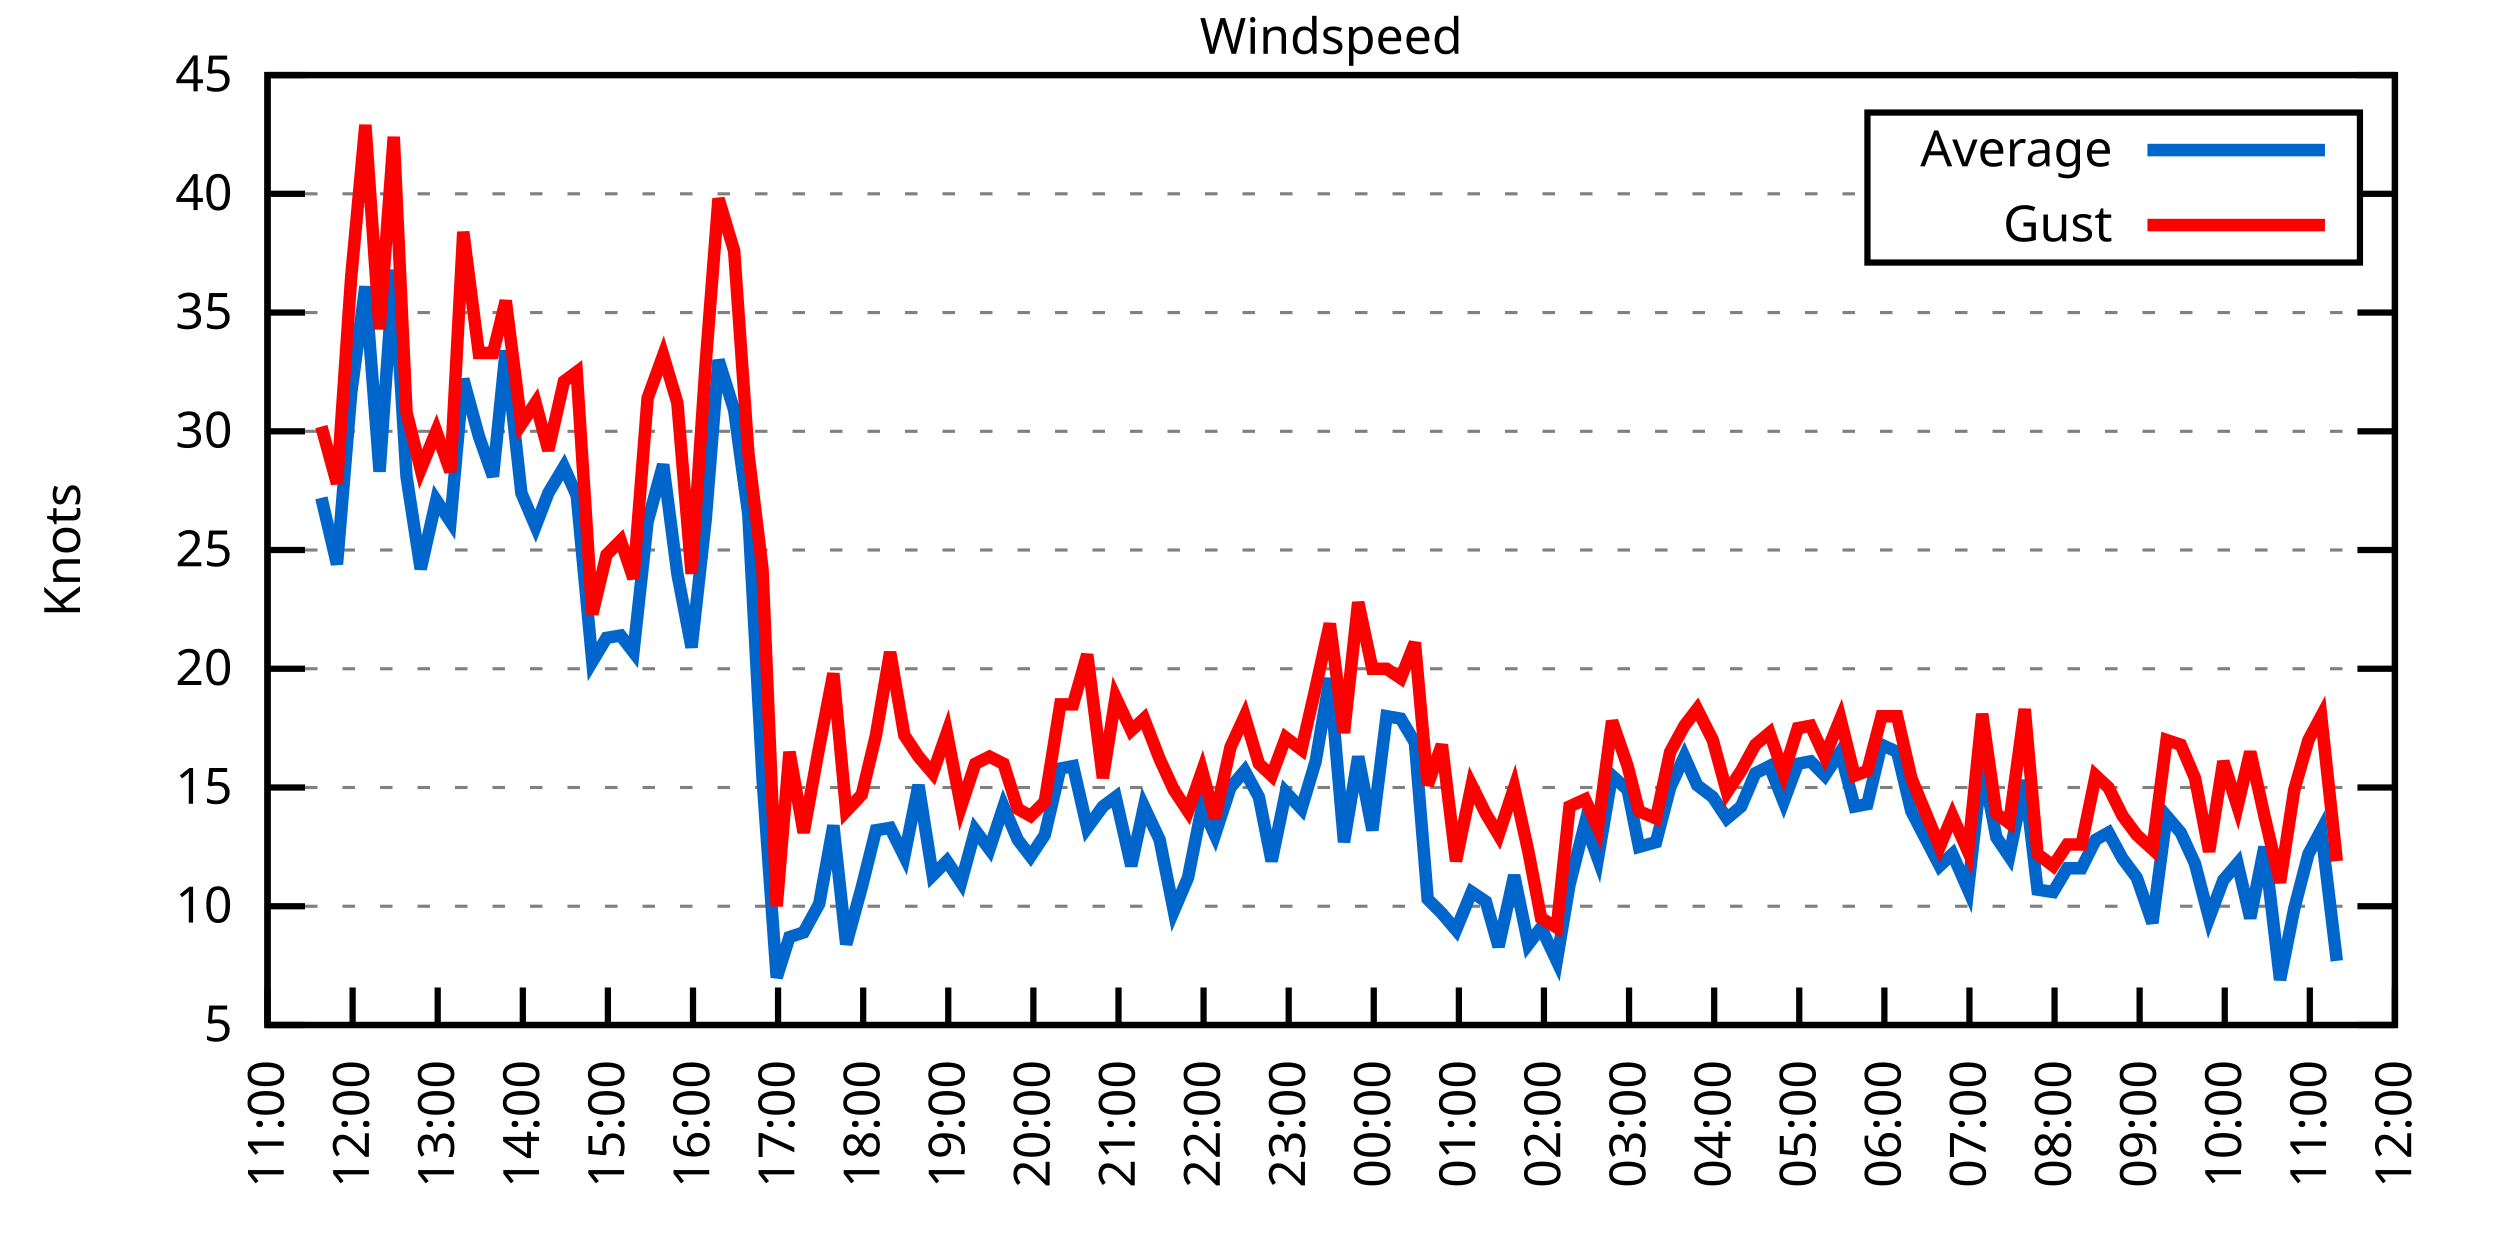
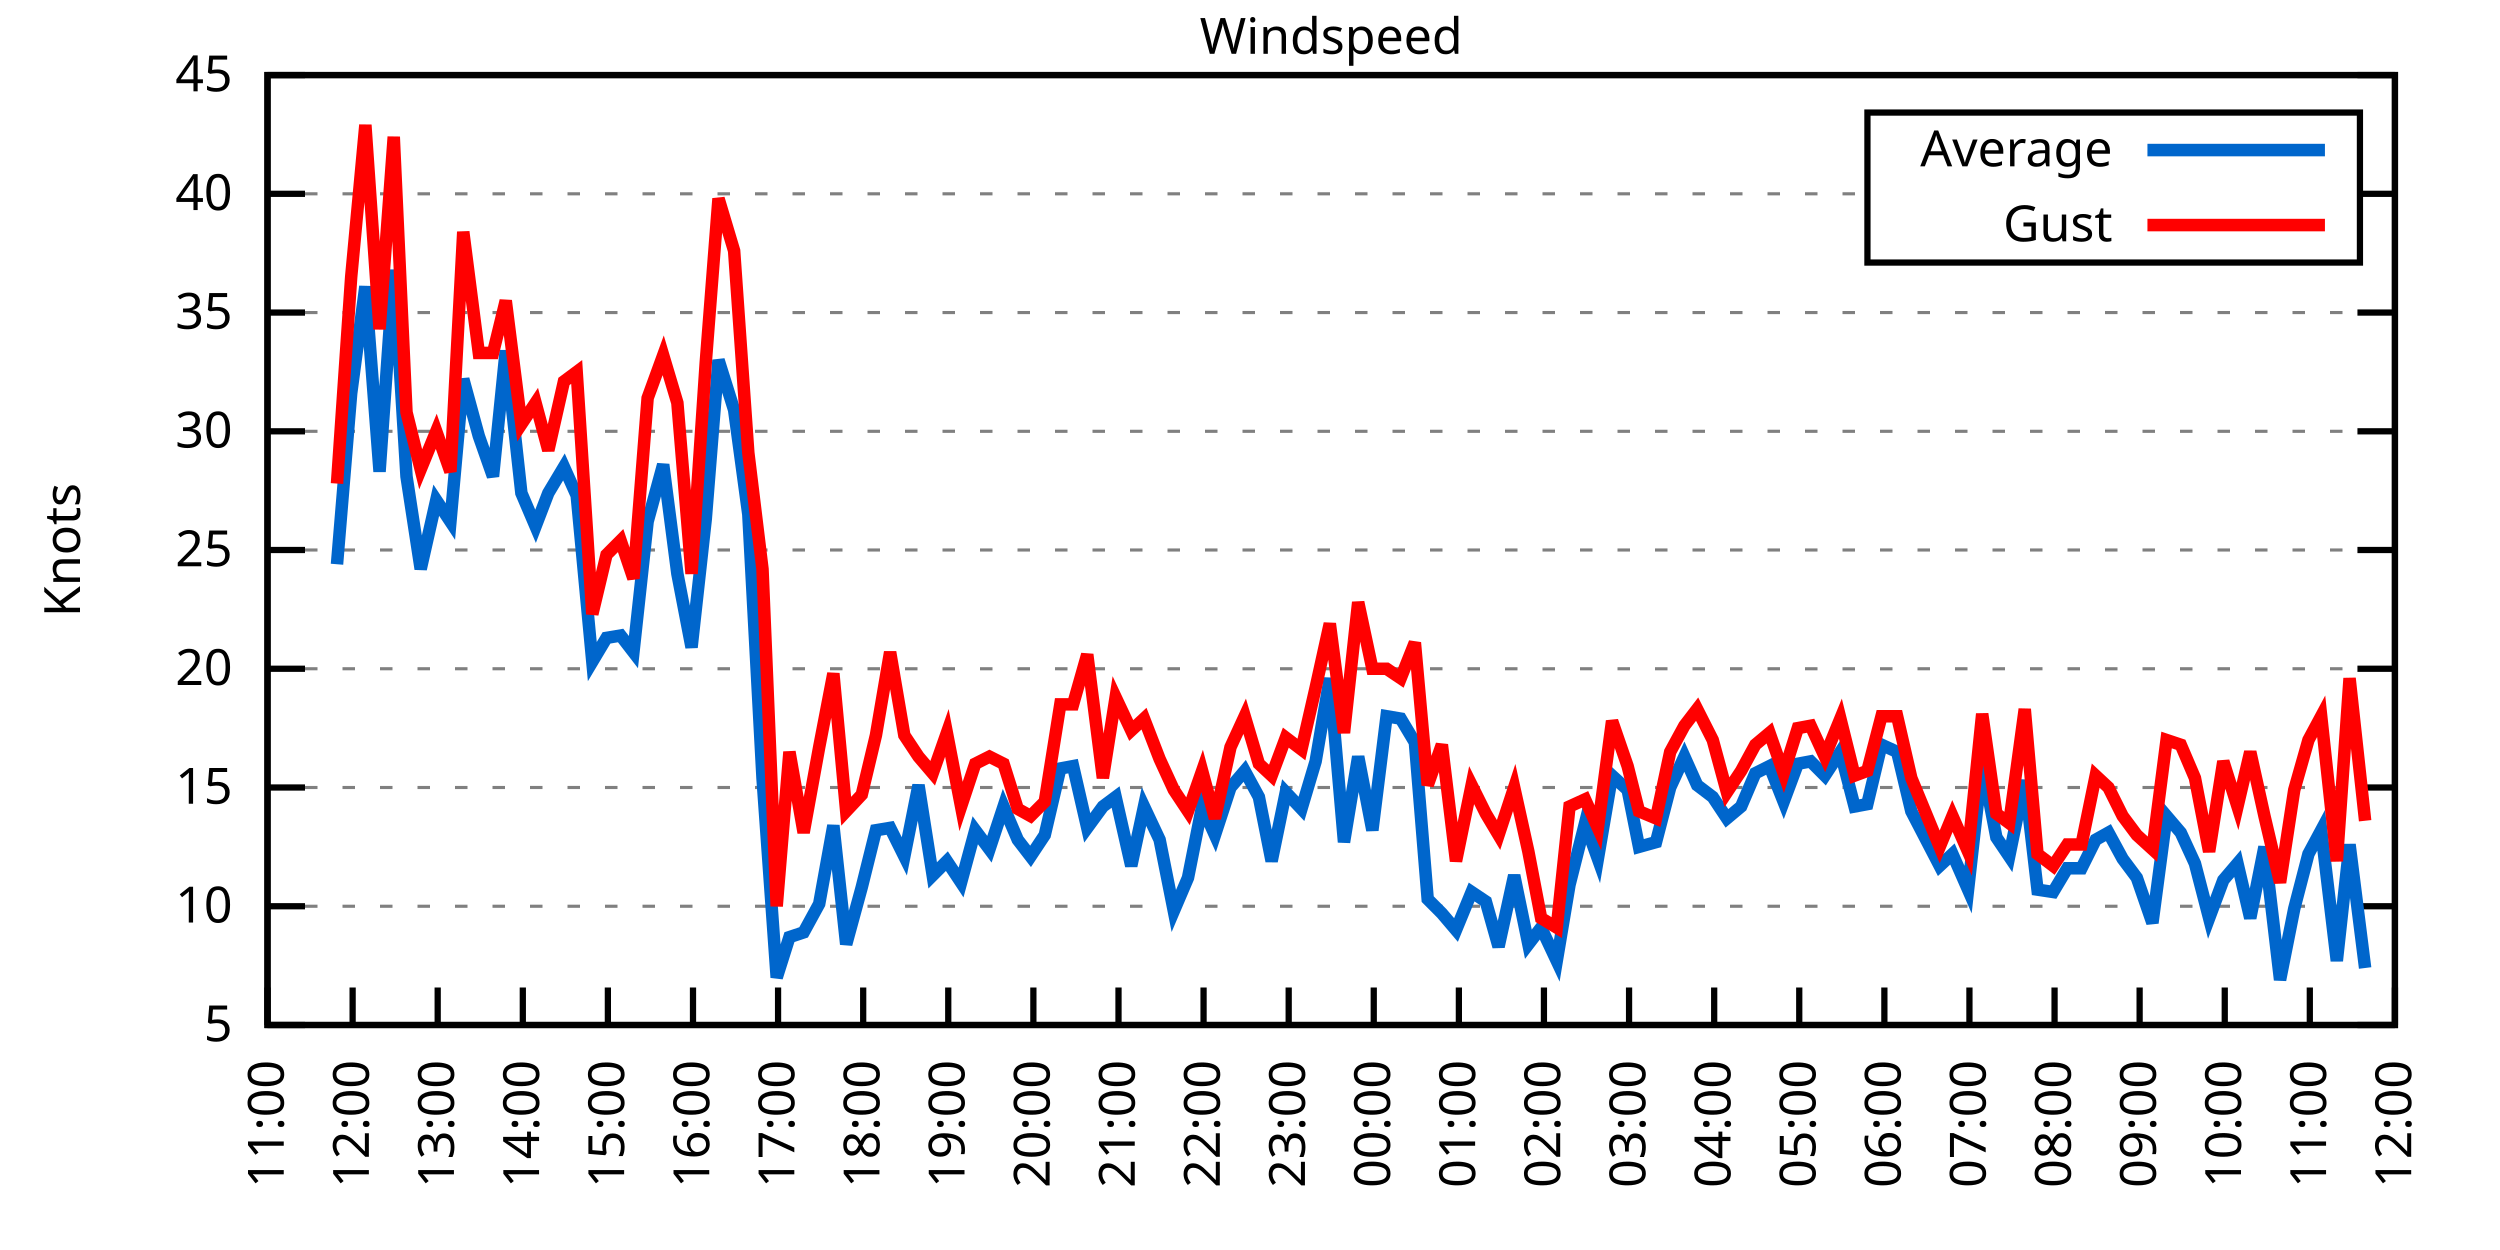
<svg xmlns="http://www.w3.org/2000/svg" xmlns:xlink="http://www.w3.org/1999/xlink" width="400" height="200" viewBox="0 0 400 200">
  <g id="gnuplot_canvas">
    <rect x="0" y="0" width="400" height="200" fill="none" />
    <defs>
      <circle id="gpDot" r="0.5" stroke-width="0.5" stroke="currentColor" />
      <path id="gpPt0" stroke-width="0.333" stroke="currentColor" d="M-1,0 h2 M0,-1 v2" />
      <path id="gpPt1" stroke-width="0.333" stroke="currentColor" d="M-1,-1 L1,1 M1,-1 L-1,1" />
      <path id="gpPt2" stroke-width="0.333" stroke="currentColor" d="M-1,0 L1,0 M0,-1 L0,1 M-1,-1 L1,1 M-1,1 L1,-1" />
      <rect id="gpPt3" stroke-width="0.333" stroke="currentColor" x="-1" y="-1" width="2" height="2" />
      <rect id="gpPt4" stroke-width="0.333" stroke="currentColor" fill="currentColor" x="-1" y="-1" width="2" height="2" />
      <circle id="gpPt5" stroke-width="0.333" stroke="currentColor" cx="0" cy="0" r="1" />
      <use xlink:href="#gpPt5" id="gpPt6" fill="currentColor" stroke="none" />
      <path id="gpPt7" stroke-width="0.333" stroke="currentColor" d="M0,-1.33 L-1.33,0.67 L1.33,0.67 z" />
      <use xlink:href="#gpPt7" id="gpPt8" fill="currentColor" stroke="none" />
      <use xlink:href="#gpPt7" id="gpPt9" stroke="currentColor" transform="rotate(180)" />
      <use xlink:href="#gpPt9" id="gpPt10" fill="currentColor" stroke="none" />
      <use xlink:href="#gpPt3" id="gpPt11" stroke="currentColor" transform="rotate(45)" />
      <use xlink:href="#gpPt11" id="gpPt12" fill="currentColor" stroke="none" />
      <path id="gpPt13" stroke-width="0.333" stroke="currentColor" d="M0,1.330 L1.265,0.411 L0.782,-1.067 L-0.782,-1.076 L-1.265,0.411 z" />
      <use xlink:href="#gpPt13" id="gpPt14" fill="currentColor" stroke="none" />
      <filter id="textbox" filterUnits="objectBoundingBox" x="0" y="0" height="1" width="1">
        <feFlood flood-color="white" flood-opacity="1" result="bgnd" />
        <feComposite in="SourceGraphic" in2="bgnd" operator="atop" />
      </filter>
      <filter id="greybox" filterUnits="objectBoundingBox" x="0" y="0" height="1" width="1">
        <feFlood flood-color="lightgrey" flood-opacity="1" result="grey" />
        <feComposite in="SourceGraphic" in2="grey" operator="atop" />
      </filter>
    </defs>
    <g fill="none" color="white" stroke="currentColor" stroke-width="1.00" stroke-linecap="butt" stroke-linejoin="miter">
</g>
    <g fill="none" color="black" stroke="currentColor" stroke-width="1.00" stroke-linecap="butt" stroke-linejoin="miter">
      <g stroke="none" shape-rendering="crispEdges">
        <polygon fill="rgb(255, 255, 255)" points="42.80,164.00 383.18,164.00 383.18,12.02 42.80,12.02 " />
      </g>
    </g>
    <g fill="none" color="black" stroke="currentColor" stroke-width="1.00" stroke-linecap="butt" stroke-linejoin="miter">
</g>
    <g fill="none" color="black" stroke="black" stroke-width="0.50" stroke-linecap="butt" stroke-linejoin="miter">
</g>
    <g fill="none" color="gray" stroke="currentColor" stroke-width="0.50" stroke-linecap="butt" stroke-linejoin="miter">
      <path stroke="gray" stroke-dasharray="2,4" class="gridline" d="M42.80,164.00 L383.19,164.00  " />
    </g>
    <g fill="none" color="gray" stroke="gray" stroke-width="1.00" stroke-linecap="butt" stroke-linejoin="miter">
</g>
    <g fill="none" color="black" stroke="currentColor" stroke-width="1.00" stroke-linecap="butt" stroke-linejoin="miter">
      <path stroke="black" d="M42.80,164.00 L48.80,164.00 M383.19,164.00 L377.19,164.00  " />
      <g transform="translate(37.20,166.60)" stroke="none" fill="black" font-family="Sans" font-size="8.00" text-anchor="end">
        <text>
          <tspan font-family="Sans"> 5</tspan>
        </text>
      </g>
    </g>
    <g fill="none" color="black" stroke="currentColor" stroke-width="1.00" stroke-linecap="butt" stroke-linejoin="miter">
</g>
    <g fill="none" color="black" stroke="black" stroke-width="0.50" stroke-linecap="butt" stroke-linejoin="miter">
</g>
    <g fill="none" color="gray" stroke="currentColor" stroke-width="0.50" stroke-linecap="butt" stroke-linejoin="miter">
      <path stroke="gray" stroke-dasharray="2,4" class="gridline" d="M42.80,145.00 L383.19,145.00  " />
    </g>
    <g fill="none" color="gray" stroke="gray" stroke-width="1.00" stroke-linecap="butt" stroke-linejoin="miter">
</g>
    <g fill="none" color="black" stroke="currentColor" stroke-width="1.00" stroke-linecap="butt" stroke-linejoin="miter">
      <path stroke="black" d="M42.80,145.00 L48.80,145.00 M383.19,145.00 L377.19,145.00  " />
      <g transform="translate(37.20,147.60)" stroke="none" fill="black" font-family="Sans" font-size="8.00" text-anchor="end">
        <text>
          <tspan font-family="Sans"> 10</tspan>
        </text>
      </g>
    </g>
    <g fill="none" color="black" stroke="currentColor" stroke-width="1.00" stroke-linecap="butt" stroke-linejoin="miter">
</g>
    <g fill="none" color="black" stroke="black" stroke-width="0.50" stroke-linecap="butt" stroke-linejoin="miter">
</g>
    <g fill="none" color="gray" stroke="currentColor" stroke-width="0.50" stroke-linecap="butt" stroke-linejoin="miter">
      <path stroke="gray" stroke-dasharray="2,4" class="gridline" d="M42.80,126.00 L383.19,126.00  " />
    </g>
    <g fill="none" color="gray" stroke="gray" stroke-width="1.00" stroke-linecap="butt" stroke-linejoin="miter">
</g>
    <g fill="none" color="black" stroke="currentColor" stroke-width="1.00" stroke-linecap="butt" stroke-linejoin="miter">
      <path stroke="black" d="M42.80,126.00 L48.80,126.00 M383.19,126.00 L377.19,126.00  " />
      <g transform="translate(37.20,128.60)" stroke="none" fill="black" font-family="Sans" font-size="8.00" text-anchor="end">
        <text>
          <tspan font-family="Sans"> 15</tspan>
        </text>
      </g>
    </g>
    <g fill="none" color="black" stroke="currentColor" stroke-width="1.00" stroke-linecap="butt" stroke-linejoin="miter">
</g>
    <g fill="none" color="black" stroke="black" stroke-width="0.50" stroke-linecap="butt" stroke-linejoin="miter">
</g>
    <g fill="none" color="gray" stroke="currentColor" stroke-width="0.50" stroke-linecap="butt" stroke-linejoin="miter">
      <path stroke="gray" stroke-dasharray="2,4" class="gridline" d="M42.80,107.00 L383.19,107.00  " />
    </g>
    <g fill="none" color="gray" stroke="gray" stroke-width="1.00" stroke-linecap="butt" stroke-linejoin="miter">
</g>
    <g fill="none" color="black" stroke="currentColor" stroke-width="1.00" stroke-linecap="butt" stroke-linejoin="miter">
      <path stroke="black" d="M42.80,107.00 L48.80,107.00 M383.19,107.00 L377.19,107.00  " />
      <g transform="translate(37.20,109.60)" stroke="none" fill="black" font-family="Sans" font-size="8.00" text-anchor="end">
        <text>
          <tspan font-family="Sans"> 20</tspan>
        </text>
      </g>
    </g>
    <g fill="none" color="black" stroke="currentColor" stroke-width="1.00" stroke-linecap="butt" stroke-linejoin="miter">
</g>
    <g fill="none" color="black" stroke="black" stroke-width="0.50" stroke-linecap="butt" stroke-linejoin="miter">
</g>
    <g fill="none" color="gray" stroke="currentColor" stroke-width="0.50" stroke-linecap="butt" stroke-linejoin="miter">
      <path stroke="gray" stroke-dasharray="2,4" class="gridline" d="M42.80,88.00 L383.19,88.00  " />
    </g>
    <g fill="none" color="gray" stroke="gray" stroke-width="1.00" stroke-linecap="butt" stroke-linejoin="miter">
</g>
    <g fill="none" color="black" stroke="currentColor" stroke-width="1.00" stroke-linecap="butt" stroke-linejoin="miter">
      <path stroke="black" d="M42.80,88.00 L48.80,88.00 M383.19,88.00 L377.19,88.00  " />
      <g transform="translate(37.20,90.60)" stroke="none" fill="black" font-family="Sans" font-size="8.00" text-anchor="end">
        <text>
          <tspan font-family="Sans"> 25</tspan>
        </text>
      </g>
    </g>
    <g fill="none" color="black" stroke="currentColor" stroke-width="1.00" stroke-linecap="butt" stroke-linejoin="miter">
</g>
    <g fill="none" color="black" stroke="black" stroke-width="0.50" stroke-linecap="butt" stroke-linejoin="miter">
</g>
    <g fill="none" color="gray" stroke="currentColor" stroke-width="0.50" stroke-linecap="butt" stroke-linejoin="miter">
      <path stroke="gray" stroke-dasharray="2,4" class="gridline" d="M42.80,69.01 L383.19,69.01  " />
    </g>
    <g fill="none" color="gray" stroke="gray" stroke-width="1.00" stroke-linecap="butt" stroke-linejoin="miter">
</g>
    <g fill="none" color="black" stroke="currentColor" stroke-width="1.00" stroke-linecap="butt" stroke-linejoin="miter">
      <path stroke="black" d="M42.80,69.01 L48.80,69.01 M383.19,69.01 L377.19,69.01  " />
      <g transform="translate(37.20,71.61)" stroke="none" fill="black" font-family="Sans" font-size="8.00" text-anchor="end">
        <text>
          <tspan font-family="Sans"> 30</tspan>
        </text>
      </g>
    </g>
    <g fill="none" color="black" stroke="currentColor" stroke-width="1.00" stroke-linecap="butt" stroke-linejoin="miter">
</g>
    <g fill="none" color="black" stroke="black" stroke-width="0.50" stroke-linecap="butt" stroke-linejoin="miter">
</g>
    <g fill="none" color="gray" stroke="currentColor" stroke-width="0.50" stroke-linecap="butt" stroke-linejoin="miter">
      <path stroke="gray" stroke-dasharray="2,4" class="gridline" d="M42.80,50.01 L383.19,50.01  " />
    </g>
    <g fill="none" color="gray" stroke="gray" stroke-width="1.00" stroke-linecap="butt" stroke-linejoin="miter">
</g>
    <g fill="none" color="black" stroke="currentColor" stroke-width="1.00" stroke-linecap="butt" stroke-linejoin="miter">
      <path stroke="black" d="M42.80,50.01 L48.80,50.01 M383.19,50.01 L377.19,50.01  " />
      <g transform="translate(37.20,52.61)" stroke="none" fill="black" font-family="Sans" font-size="8.00" text-anchor="end">
        <text>
          <tspan font-family="Sans"> 35</tspan>
        </text>
      </g>
    </g>
    <g fill="none" color="black" stroke="currentColor" stroke-width="1.00" stroke-linecap="butt" stroke-linejoin="miter">
</g>
    <g fill="none" color="black" stroke="black" stroke-width="0.50" stroke-linecap="butt" stroke-linejoin="miter">
</g>
    <g fill="none" color="gray" stroke="currentColor" stroke-width="0.50" stroke-linecap="butt" stroke-linejoin="miter">
      <path stroke="gray" stroke-dasharray="2,4" class="gridline" d="M42.80,31.01 L298.79,31.01 M377.59,31.01 L383.19,31.01  " />
    </g>
    <g fill="none" color="gray" stroke="gray" stroke-width="1.00" stroke-linecap="butt" stroke-linejoin="miter">
</g>
    <g fill="none" color="black" stroke="currentColor" stroke-width="1.00" stroke-linecap="butt" stroke-linejoin="miter">
      <path stroke="black" d="M42.80,31.01 L48.80,31.01 M383.19,31.01 L377.19,31.01  " />
      <g transform="translate(37.20,33.61)" stroke="none" fill="black" font-family="Sans" font-size="8.00" text-anchor="end">
        <text>
          <tspan font-family="Sans"> 40</tspan>
        </text>
      </g>
    </g>
    <g fill="none" color="black" stroke="currentColor" stroke-width="1.00" stroke-linecap="butt" stroke-linejoin="miter">
</g>
    <g fill="none" color="black" stroke="black" stroke-width="0.50" stroke-linecap="butt" stroke-linejoin="miter">
</g>
    <g fill="none" color="gray" stroke="currentColor" stroke-width="0.50" stroke-linecap="butt" stroke-linejoin="miter">
      <path stroke="gray" stroke-dasharray="2,4" class="gridline" d="M42.80,12.01 L383.19,12.01  " />
    </g>
    <g fill="none" color="gray" stroke="gray" stroke-width="1.00" stroke-linecap="butt" stroke-linejoin="miter">
</g>
    <g fill="none" color="black" stroke="currentColor" stroke-width="1.00" stroke-linecap="butt" stroke-linejoin="miter">
      <path stroke="black" d="M42.80,12.01 L48.80,12.01 M383.19,12.01 L377.19,12.01  " />
      <g transform="translate(37.20,14.61)" stroke="none" fill="black" font-family="Sans" font-size="8.00" text-anchor="end">
        <text>
          <tspan font-family="Sans"> 45</tspan>
        </text>
      </g>
    </g>
    <g fill="none" color="black" stroke="currentColor" stroke-width="1.00" stroke-linecap="butt" stroke-linejoin="miter">
      <path stroke="black" d="M42.80,164.00 L42.80,158.00  " />
      <g transform="translate(45.40,169.60) rotate(270.00)" stroke="none" fill="black" font-family="Sans" font-size="8.00" text-anchor="end">
        <text>
          <tspan font-family="Sans">11:00</tspan>
        </text>
      </g>
    </g>
    <g fill="none" color="black" stroke="currentColor" stroke-width="1.00" stroke-linecap="butt" stroke-linejoin="miter">
      <path stroke="black" d="M56.42,164.00 L56.42,158.00  " />
      <g transform="translate(59.02,169.60) rotate(270.00)" stroke="none" fill="black" font-family="Sans" font-size="8.00" text-anchor="end">
        <text>
          <tspan font-family="Sans">12:00</tspan>
        </text>
      </g>
    </g>
    <g fill="none" color="black" stroke="currentColor" stroke-width="1.00" stroke-linecap="butt" stroke-linejoin="miter">
      <path stroke="black" d="M70.03,164.00 L70.03,158.00  " />
      <g transform="translate(72.63,169.60) rotate(270.00)" stroke="none" fill="black" font-family="Sans" font-size="8.00" text-anchor="end">
        <text>
          <tspan font-family="Sans">13:00</tspan>
        </text>
      </g>
    </g>
    <g fill="none" color="black" stroke="currentColor" stroke-width="1.00" stroke-linecap="butt" stroke-linejoin="miter">
      <path stroke="black" d="M83.65,164.00 L83.65,158.00  " />
      <g transform="translate(86.25,169.60) rotate(270.00)" stroke="none" fill="black" font-family="Sans" font-size="8.00" text-anchor="end">
        <text>
          <tspan font-family="Sans">14:00</tspan>
        </text>
      </g>
    </g>
    <g fill="none" color="black" stroke="currentColor" stroke-width="1.00" stroke-linecap="butt" stroke-linejoin="miter">
      <path stroke="black" d="M97.26,164.00 L97.26,158.00  " />
      <g transform="translate(99.86,169.60) rotate(270.00)" stroke="none" fill="black" font-family="Sans" font-size="8.00" text-anchor="end">
        <text>
          <tspan font-family="Sans">15:00</tspan>
        </text>
      </g>
    </g>
    <g fill="none" color="black" stroke="currentColor" stroke-width="1.00" stroke-linecap="butt" stroke-linejoin="miter">
      <path stroke="black" d="M110.88,164.00 L110.88,158.00  " />
      <g transform="translate(113.48,169.60) rotate(270.00)" stroke="none" fill="black" font-family="Sans" font-size="8.00" text-anchor="end">
        <text>
          <tspan font-family="Sans">16:00</tspan>
        </text>
      </g>
    </g>
    <g fill="none" color="black" stroke="currentColor" stroke-width="1.00" stroke-linecap="butt" stroke-linejoin="miter">
      <path stroke="black" d="M124.49,164.00 L124.49,158.00  " />
      <g transform="translate(127.09,169.60) rotate(270.00)" stroke="none" fill="black" font-family="Sans" font-size="8.00" text-anchor="end">
        <text>
          <tspan font-family="Sans">17:00</tspan>
        </text>
      </g>
    </g>
    <g fill="none" color="black" stroke="currentColor" stroke-width="1.00" stroke-linecap="butt" stroke-linejoin="miter">
      <path stroke="black" d="M138.11,164.00 L138.11,158.00  " />
      <g transform="translate(140.71,169.60) rotate(270.00)" stroke="none" fill="black" font-family="Sans" font-size="8.00" text-anchor="end">
        <text>
          <tspan font-family="Sans">18:00</tspan>
        </text>
      </g>
    </g>
    <g fill="none" color="black" stroke="currentColor" stroke-width="1.00" stroke-linecap="butt" stroke-linejoin="miter">
      <path stroke="black" d="M151.72,164.00 L151.72,158.00  " />
      <g transform="translate(154.32,169.60) rotate(270.00)" stroke="none" fill="black" font-family="Sans" font-size="8.00" text-anchor="end">
        <text>
          <tspan font-family="Sans">19:00</tspan>
        </text>
      </g>
    </g>
    <g fill="none" color="black" stroke="currentColor" stroke-width="1.00" stroke-linecap="butt" stroke-linejoin="miter">
      <path stroke="black" d="M165.34,164.00 L165.34,158.00  " />
      <g transform="translate(167.94,169.60) rotate(270.00)" stroke="none" fill="black" font-family="Sans" font-size="8.00" text-anchor="end">
        <text>
          <tspan font-family="Sans">20:00</tspan>
        </text>
      </g>
    </g>
    <g fill="none" color="black" stroke="currentColor" stroke-width="1.00" stroke-linecap="butt" stroke-linejoin="miter">
      <path stroke="black" d="M178.96,164.00 L178.96,158.00  " />
      <g transform="translate(181.56,169.60) rotate(270.00)" stroke="none" fill="black" font-family="Sans" font-size="8.00" text-anchor="end">
        <text>
          <tspan font-family="Sans">21:00</tspan>
        </text>
      </g>
    </g>
    <g fill="none" color="black" stroke="currentColor" stroke-width="1.00" stroke-linecap="butt" stroke-linejoin="miter">
      <path stroke="black" d="M192.57,164.00 L192.57,158.00  " />
      <g transform="translate(195.17,169.60) rotate(270.00)" stroke="none" fill="black" font-family="Sans" font-size="8.00" text-anchor="end">
        <text>
          <tspan font-family="Sans">22:00</tspan>
        </text>
      </g>
    </g>
    <g fill="none" color="black" stroke="currentColor" stroke-width="1.00" stroke-linecap="butt" stroke-linejoin="miter">
      <path stroke="black" d="M206.19,164.00 L206.19,158.00  " />
      <g transform="translate(208.79,169.60) rotate(270.00)" stroke="none" fill="black" font-family="Sans" font-size="8.00" text-anchor="end">
        <text>
          <tspan font-family="Sans">23:00</tspan>
        </text>
      </g>
    </g>
    <g fill="none" color="black" stroke="currentColor" stroke-width="1.00" stroke-linecap="butt" stroke-linejoin="miter">
      <path stroke="black" d="M219.80,164.00 L219.80,158.00  " />
      <g transform="translate(222.40,169.60) rotate(270.00)" stroke="none" fill="black" font-family="Sans" font-size="8.00" text-anchor="end">
        <text>
          <tspan font-family="Sans">00:00</tspan>
        </text>
      </g>
    </g>
    <g fill="none" color="black" stroke="currentColor" stroke-width="1.00" stroke-linecap="butt" stroke-linejoin="miter">
      <path stroke="black" d="M233.42,164.00 L233.42,158.00  " />
      <g transform="translate(236.02,169.60) rotate(270.00)" stroke="none" fill="black" font-family="Sans" font-size="8.00" text-anchor="end">
        <text>
          <tspan font-family="Sans">01:00</tspan>
        </text>
      </g>
    </g>
    <g fill="none" color="black" stroke="currentColor" stroke-width="1.00" stroke-linecap="butt" stroke-linejoin="miter">
      <path stroke="black" d="M247.03,164.00 L247.03,158.00  " />
      <g transform="translate(249.63,169.60) rotate(270.00)" stroke="none" fill="black" font-family="Sans" font-size="8.00" text-anchor="end">
        <text>
          <tspan font-family="Sans">02:00</tspan>
        </text>
      </g>
    </g>
    <g fill="none" color="black" stroke="currentColor" stroke-width="1.00" stroke-linecap="butt" stroke-linejoin="miter">
      <path stroke="black" d="M260.65,164.00 L260.65,158.00  " />
      <g transform="translate(263.25,169.60) rotate(270.00)" stroke="none" fill="black" font-family="Sans" font-size="8.00" text-anchor="end">
        <text>
          <tspan font-family="Sans">03:00</tspan>
        </text>
      </g>
    </g>
    <g fill="none" color="black" stroke="currentColor" stroke-width="1.00" stroke-linecap="butt" stroke-linejoin="miter">
      <path stroke="black" d="M274.27,164.00 L274.27,158.00  " />
      <g transform="translate(276.87,169.60) rotate(270.00)" stroke="none" fill="black" font-family="Sans" font-size="8.00" text-anchor="end">
        <text>
          <tspan font-family="Sans">04:00</tspan>
        </text>
      </g>
    </g>
    <g fill="none" color="black" stroke="currentColor" stroke-width="1.00" stroke-linecap="butt" stroke-linejoin="miter">
      <path stroke="black" d="M287.88,164.00 L287.88,158.00  " />
      <g transform="translate(290.48,169.60) rotate(270.00)" stroke="none" fill="black" font-family="Sans" font-size="8.00" text-anchor="end">
        <text>
          <tspan font-family="Sans">05:00</tspan>
        </text>
      </g>
    </g>
    <g fill="none" color="black" stroke="currentColor" stroke-width="1.00" stroke-linecap="butt" stroke-linejoin="miter">
      <path stroke="black" d="M301.50,164.00 L301.50,158.00  " />
      <g transform="translate(304.10,169.60) rotate(270.00)" stroke="none" fill="black" font-family="Sans" font-size="8.00" text-anchor="end">
        <text>
          <tspan font-family="Sans">06:00</tspan>
        </text>
      </g>
    </g>
    <g fill="none" color="black" stroke="currentColor" stroke-width="1.00" stroke-linecap="butt" stroke-linejoin="miter">
      <path stroke="black" d="M315.11,164.00 L315.11,158.00  " />
      <g transform="translate(317.71,169.60) rotate(270.00)" stroke="none" fill="black" font-family="Sans" font-size="8.00" text-anchor="end">
        <text>
          <tspan font-family="Sans">07:00</tspan>
        </text>
      </g>
    </g>
    <g fill="none" color="black" stroke="currentColor" stroke-width="1.00" stroke-linecap="butt" stroke-linejoin="miter">
      <path stroke="black" d="M328.73,164.00 L328.73,158.00  " />
      <g transform="translate(331.33,169.60) rotate(270.00)" stroke="none" fill="black" font-family="Sans" font-size="8.00" text-anchor="end">
        <text>
          <tspan font-family="Sans">08:00</tspan>
        </text>
      </g>
    </g>
    <g fill="none" color="black" stroke="currentColor" stroke-width="1.00" stroke-linecap="butt" stroke-linejoin="miter">
      <path stroke="black" d="M342.34,164.00 L342.34,158.00  " />
      <g transform="translate(344.94,169.60) rotate(270.00)" stroke="none" fill="black" font-family="Sans" font-size="8.00" text-anchor="end">
        <text>
          <tspan font-family="Sans">09:00</tspan>
        </text>
      </g>
    </g>
    <g fill="none" color="black" stroke="currentColor" stroke-width="1.00" stroke-linecap="butt" stroke-linejoin="miter">
      <path stroke="black" d="M355.96,164.00 L355.96,158.00  " />
      <g transform="translate(358.56,169.60) rotate(270.00)" stroke="none" fill="black" font-family="Sans" font-size="8.00" text-anchor="end">
        <text>
          <tspan font-family="Sans">10:00</tspan>
        </text>
      </g>
    </g>
    <g fill="none" color="black" stroke="currentColor" stroke-width="1.00" stroke-linecap="butt" stroke-linejoin="miter">
      <path stroke="black" d="M369.57,164.00 L369.57,158.00  " />
      <g transform="translate(372.17,169.60) rotate(270.00)" stroke="none" fill="black" font-family="Sans" font-size="8.00" text-anchor="end">
        <text>
          <tspan font-family="Sans">11:00</tspan>
        </text>
      </g>
    </g>
    <g fill="none" color="black" stroke="currentColor" stroke-width="1.00" stroke-linecap="butt" stroke-linejoin="miter">
      <path stroke="black" d="M383.19,164.00 L383.19,158.00  " />
      <g transform="translate(385.79,169.60) rotate(270.00)" stroke="none" fill="black" font-family="Sans" font-size="8.00" text-anchor="end">
        <text>
          <tspan font-family="Sans">12:00</tspan>
        </text>
      </g>
    </g>
    <g fill="none" color="black" stroke="currentColor" stroke-width="1.00" stroke-linecap="butt" stroke-linejoin="miter">
</g>
    <g fill="none" color="black" stroke="currentColor" stroke-width="1.00" stroke-linecap="butt" stroke-linejoin="miter">
      <path stroke="black" d="M42.80,12.01 L42.80,164.00 L383.19,164.00 L383.19,12.01 L42.80,12.01 Z  " />
    </g>
    <g fill="none" color="black" stroke="currentColor" stroke-width="1.00" stroke-linecap="butt" stroke-linejoin="miter">
</g>
    <g fill="none" color="black" stroke="currentColor" stroke-width="1.00" stroke-linecap="butt" stroke-linejoin="miter">
      <path stroke="black" d="M298.79,42.01 L298.79,18.01 L377.59,18.01 L377.59,42.01 L298.79,42.01 Z  " />
    </g>
    <g id="Windspeed_plot_1">
      <g fill="none" color="white" stroke="black" stroke-width="2.00" stroke-linecap="butt" stroke-linejoin="miter">
</g>
      <g fill="none" color="black" stroke="currentColor" stroke-width="2.00" stroke-linecap="butt" stroke-linejoin="miter">
        <g transform="translate(337.99,26.61)" stroke="none" fill="black" font-family="Sans" font-size="8.00" text-anchor="end">
          <text>
            <tspan font-family="Sans">Average</tspan>
          </text>
        </g>
      </g>
      <g fill="none" color="black" stroke="currentColor" stroke-width="2.00" stroke-linecap="butt" stroke-linejoin="miter">
-         <path stroke="rgb(  0, 102, 204)" d="M343.59,24.01 L371.99,24.01 M51.42,79.65 L53.92,90.28 L56.19,62.93 L58.46,45.83 L60.73,75.47 L63.00,43.17   L65.04,76.23 L67.31,91.04 L69.80,80.03 L72.07,83.45 L74.12,60.65 L76.61,69.77 L78.88,76.23 L80.92,56.09   L83.42,78.89 L85.69,84.21 L87.73,78.89 L90.23,74.71 L92.27,79.27 L94.77,105.86 L97.04,102.06 L99.30,101.68   L101.35,104.34 L103.62,83.45 L106.11,74.33 L108.38,91.80 L110.65,103.58 L112.92,83.07 L114.96,57.61 L117.46,65.59   L119.73,82.31 L122.00,124.48 L124.27,156.40 L126.31,149.94 L128.58,149.18 L131.07,144.62 L133.34,132.08 L135.39,151.08   L137.88,141.96 L140.15,132.84 L142.42,132.46 L144.69,137.02 L146.96,125.62 L149.23,140.06 L151.50,137.78 L153.77,141.20   L156.04,132.84 L158.31,135.88 L160.57,129.04 L162.84,134.36 L164.89,137.02 L167.16,133.60 L169.65,122.96 L171.69,122.58   L173.96,132.46 L176.46,129.04 L178.50,127.52 L181.00,138.54 L183.04,129.04 L185.54,134.36 L187.81,145.76 L190.08,140.44   L192.34,129.04 L194.39,133.60 L196.88,126.00 L199.15,123.34 L201.42,127.52 L203.46,137.78 L205.73,126.76 L208.23,129.42   L210.50,121.82 L212.77,108.52 L215.04,134.74 L217.31,121.06 L219.58,132.84 L221.85,114.60 L224.11,114.98 L226.38,118.78   L228.43,143.86 L230.70,146.14 L232.96,148.80 L235.46,142.72 L237.73,144.24 L239.77,151.46 L242.27,140.06 L244.54,151.08   L246.58,148.42 L249.08,153.74 L251.12,141.58 L253.61,131.70 L255.66,137.40 L257.93,124.10 L260.42,126.38 L262.24,135.50   L264.96,134.74 L267.23,126.00 L269.50,121.06 L271.54,125.62 L274.04,127.52 L276.31,130.94 L278.58,129.04 L280.85,123.72   L283.12,122.58 L285.38,128.28 L287.65,122.20 L289.70,121.82 L291.97,124.10 L294.46,120.30 L296.73,129.04 L298.77,128.66   L301.04,119.16 L303.54,120.30 L305.81,129.80 L310.35,138.54 L312.39,136.64 L314.89,142.34 L317.15,122.20 L319.42,133.98   L321.47,137.02 L323.96,124.86 L326.00,142.34 L328.50,142.72 L330.77,138.92 L333.04,138.92 L335.31,134.36 L337.35,133.22   L339.62,137.40 L341.89,140.44 L344.39,147.66 L346.65,130.56 L348.92,133.22 L351.19,138.16 L353.46,146.90 L355.73,140.82   L358.00,138.16 L360.04,146.90 L362.31,135.50 L364.81,156.78 L367.08,145.38 L369.35,136.64 L371.39,132.84 L373.89,153.74    " />
+         <path stroke="rgb(  0, 102, 204)" d="M343.59,24.01 L371.99,24.01 M53.92,90.28 L56.19,62.93 L58.46,45.83 L60.73,75.47 L63.00,43.17 L65.04,76.23   L67.31,91.04 L69.80,80.03 L72.07,83.45 L74.12,60.65 L76.61,69.77 L78.88,76.23 L80.92,56.09 L83.42,78.89   L85.69,84.21 L87.73,78.89 L90.23,74.71 L92.27,79.27 L94.77,105.86 L97.04,102.06 L99.30,101.68 L101.35,104.34   L103.62,83.45 L106.11,74.33 L108.38,91.80 L110.65,103.58 L112.92,83.07 L114.96,57.61 L117.46,65.59 L119.73,82.31   L122.00,124.48 L124.27,156.40 L126.31,149.94 L128.58,149.18 L131.07,144.62 L133.34,132.08 L135.39,151.08 L137.88,141.96   L140.15,132.84 L142.42,132.46 L144.69,137.02 L146.96,125.62 L149.23,140.06 L151.50,137.78 L153.77,141.20 L156.04,132.84   L158.31,135.88 L160.57,129.04 L162.84,134.36 L164.89,137.02 L167.16,133.60 L169.65,122.96 L171.69,122.58 L173.96,132.46   L176.46,129.04 L178.50,127.52 L181.00,138.54 L183.04,129.04 L185.54,134.36 L187.81,145.76 L190.08,140.44 L192.34,129.04   L194.39,133.60 L196.88,126.00 L199.15,123.34 L201.42,127.52 L203.46,137.78 L205.73,126.76 L208.23,129.42 L210.50,121.82   L212.77,108.52 L215.04,134.74 L217.31,121.06 L219.58,132.84 L221.85,114.60 L224.11,114.98 L226.38,118.78 L228.43,143.86   L230.70,146.14 L232.96,148.80 L235.46,142.72 L237.73,144.24 L239.77,151.46 L242.27,140.06 L244.54,151.08 L246.58,148.42   L249.08,153.74 L251.12,141.58 L253.61,131.70 L255.66,137.40 L257.93,124.10 L260.42,126.38 L262.24,135.50 L264.96,134.74   L267.23,126.00 L269.50,121.06 L271.54,125.62 L274.04,127.52 L276.31,130.94 L278.58,129.04 L280.85,123.72 L283.12,122.58   L285.38,128.28 L287.65,122.20 L289.70,121.82 L291.97,124.10 L294.46,120.30 L296.73,129.04 L298.77,128.66 L301.04,119.16   L303.54,120.30 L305.81,129.80 L310.35,138.54 L312.39,136.64 L314.89,142.34 L317.15,122.20 L319.42,133.98 L321.47,137.02   L323.96,124.86 L326.00,142.34 L328.50,142.72 L330.77,138.92 L333.04,138.92 L335.31,134.36 L337.35,133.22 L339.62,137.40   L341.89,140.44 L344.39,147.66 L346.65,130.56 L348.92,133.22 L351.19,138.16 L353.46,146.90 L355.73,140.82 L358.00,138.16   L360.04,146.90 L362.31,135.50 L364.81,156.78 L367.08,145.38 L369.35,136.64 L371.39,132.84 L373.89,153.74 L375.93,135.12   L378.42,154.88  " />
      </g>
    </g>
    <g id="Windspeed_plot_2">
      <g fill="none" color="black" stroke="currentColor" stroke-width="2.00" stroke-linecap="butt" stroke-linejoin="miter">
        <g transform="translate(337.99,38.61)" stroke="none" fill="black" font-family="Sans" font-size="8.00" text-anchor="end">
          <text>
            <tspan font-family="Sans">Gust</tspan>
          </text>
        </g>
      </g>
      <g fill="none" color="black" stroke="currentColor" stroke-width="2.00" stroke-linecap="butt" stroke-linejoin="miter">
-         <path stroke="rgb(255,   0,   0)" d="M343.59,36.01 L371.99,36.01 M51.42,68.25 L53.92,77.37 L56.19,44.31 L58.46,19.99 L60.73,52.67 L63.00,21.89   L65.04,65.97 L67.31,75.09 L69.80,69.01 L72.07,75.47 L74.12,37.09 L76.61,56.47 L78.88,56.47 L80.92,48.11   L83.42,67.87 L85.69,64.45 L87.73,72.05 L90.23,61.03 L92.27,59.51 L94.77,98.26 L97.04,88.76 L99.30,86.49   L101.35,92.56 L103.62,63.69 L106.11,56.85 L108.38,64.45 L110.65,91.80 L112.92,57.99 L114.96,31.77 L117.46,40.13   L119.73,72.43 L122.00,91.04 L124.27,145.00 L126.31,120.30 L128.58,133.22 L131.07,119.54 L133.34,107.76 L135.39,129.80   L137.88,127.14 L140.15,117.64 L142.42,104.34 L144.69,117.64 L146.96,121.06 L149.23,123.72 L151.50,117.26 L153.77,129.04   L156.04,122.20 L158.31,121.06 L160.57,122.20 L162.84,129.42 L164.89,130.56 L167.16,128.28 L169.65,112.70 L171.69,112.70   L173.96,104.72 L176.46,124.48 L178.50,111.56 L181.00,116.88 L183.04,114.98 L185.54,121.44 L187.81,126.38 L190.08,129.80   L192.34,123.34 L194.39,130.94 L196.88,119.54 L199.15,114.60 L201.42,122.20 L203.46,124.10 L205.73,118.02 L208.23,119.92   L210.50,110.04 L212.77,99.78 L215.04,117.26 L217.31,96.36 L219.58,107.00 L221.85,107.00 L224.11,108.52 L226.38,102.82   L228.43,125.62 L230.70,119.16 L232.96,137.78 L235.46,125.62 L237.73,130.18 L239.77,133.60 L242.27,126.00 L244.54,136.26   L246.58,146.90 L249.08,148.42 L251.12,129.04 L253.61,127.90 L255.66,132.46 L257.93,115.36 L260.42,122.58 L262.24,129.80   L264.96,130.94 L267.23,120.30 L269.50,116.12 L271.54,113.46 L274.04,118.40 L276.31,126.76 L278.58,123.34 L280.85,119.16   L283.12,117.26 L285.38,123.72 L287.65,116.50 L289.70,116.12 L291.97,121.06 L294.46,114.98 L296.73,124.10 L298.77,123.34   L301.04,114.60 L303.54,114.60 L305.81,124.48 L310.35,135.50 L312.39,130.56 L314.89,136.26 L317.15,114.22 L319.42,130.18   L321.47,131.70 L323.96,113.46 L326.00,136.64 L328.50,138.54 L330.77,135.12 L333.04,135.12 L335.31,124.10 L337.35,126.00   L339.62,130.56 L341.89,133.60 L344.39,135.88 L346.65,118.40 L348.92,119.16 L351.19,124.48 L353.46,136.26 L355.73,121.82   L358.00,129.04 L360.04,120.30 L362.31,130.56 L364.81,141.20 L367.08,126.38 L369.35,118.40 L371.39,114.60 L373.89,137.78    " />
+         <path stroke="rgb(255,   0,   0)" d="M343.59,36.01 L371.99,36.01 M53.92,77.37 L56.19,44.31 L58.46,19.99 L60.73,52.67 L63.00,21.89 L65.04,65.97   L67.31,75.09 L69.80,69.01 L72.07,75.47 L74.12,37.09 L76.61,56.47 L78.88,56.47 L80.92,48.11 L83.42,67.87   L85.69,64.45 L87.73,72.05 L90.23,61.03 L92.27,59.51 L94.77,98.26 L97.04,88.76 L99.30,86.49 L101.35,92.56   L103.62,63.69 L106.11,56.85 L108.38,64.45 L110.65,91.80 L112.92,57.99 L114.96,31.77 L117.46,40.13 L119.73,72.43   L122.00,91.04 L124.27,145.00 L126.31,120.30 L128.58,133.22 L131.07,119.54 L133.34,107.76 L135.39,129.80 L137.88,127.14   L140.15,117.64 L142.42,104.34 L144.69,117.64 L146.96,121.06 L149.23,123.72 L151.50,117.26 L153.77,129.04 L156.04,122.20   L158.31,121.06 L160.57,122.20 L162.84,129.42 L164.89,130.56 L167.16,128.28 L169.65,112.70 L171.69,112.70 L173.96,104.72   L176.46,124.48 L178.50,111.56 L181.00,116.88 L183.04,114.98 L185.54,121.44 L187.81,126.38 L190.08,129.80 L192.34,123.34   L194.39,130.94 L196.88,119.54 L199.15,114.60 L201.42,122.20 L203.46,124.10 L205.73,118.02 L208.23,119.92 L210.50,110.04   L212.77,99.78 L215.04,117.26 L217.31,96.36 L219.58,107.00 L221.85,107.00 L224.11,108.52 L226.38,102.82 L228.43,125.62   L230.70,119.16 L232.96,137.78 L235.46,125.62 L237.73,130.18 L239.77,133.60 L242.27,126.00 L244.54,136.26 L246.58,146.90   L249.08,148.42 L251.12,129.04 L253.61,127.90 L255.66,132.46 L257.93,115.36 L260.42,122.58 L262.24,129.80 L264.96,130.94   L267.23,120.30 L269.50,116.12 L271.54,113.46 L274.04,118.40 L276.31,126.76 L278.58,123.34 L280.85,119.16 L283.12,117.26   L285.38,123.72 L287.65,116.50 L289.70,116.12 L291.97,121.06 L294.46,114.98 L296.73,124.10 L298.77,123.34 L301.04,114.60   L303.54,114.60 L305.81,124.48 L310.35,135.50 L312.39,130.56 L314.89,136.26 L317.15,114.22 L319.42,130.18 L321.47,131.70   L323.96,113.46 L326.00,136.64 L328.50,138.54 L330.77,135.12 L333.04,135.12 L335.31,124.10 L337.35,126.00 L339.62,130.56   L341.89,133.60 L344.39,135.88 L346.65,118.40 L348.92,119.16 L351.19,124.48 L353.46,136.26 L355.73,121.82 L358.00,129.04   L360.04,120.30 L362.31,130.56 L364.81,141.20 L367.08,126.38 L369.35,118.40 L371.39,114.60 L373.89,137.78 L375.93,108.52   L378.42,131.32  " />
      </g>
    </g>
    <g fill="none" color="black" stroke="currentColor" stroke-width="2.00" stroke-linecap="butt" stroke-linejoin="miter">
</g>
    <g fill="none" color="black" stroke="black" stroke-width="1.00" stroke-linecap="butt" stroke-linejoin="miter">
</g>
    <g fill="none" color="black" stroke="currentColor" stroke-width="1.00" stroke-linecap="butt" stroke-linejoin="miter">
      <path stroke="black" d="M42.80,12.01 L42.80,164.00 L383.19,164.00 L383.19,12.01 L42.80,12.01 Z  " />
      <g transform="translate(12.80,88.01) rotate(270.00)" stroke="none" fill="black" font-family="Sans" font-size="8.00" text-anchor="middle">
        <text>
          <tspan font-family="Sans">Knots</tspan>
        </text>
      </g>
    </g>
    <g fill="none" color="black" stroke="currentColor" stroke-width="1.00" stroke-linecap="butt" stroke-linejoin="miter">
</g>
    <g fill="none" color="black" stroke="currentColor" stroke-width="1.00" stroke-linecap="butt" stroke-linejoin="miter">
      <g transform="translate(212.99,8.61)" stroke="none" fill="black" font-family="Sans" font-size="8.00" text-anchor="middle">
        <text>
          <tspan font-family="Sans">Windspeed</tspan>
        </text>
      </g>
    </g>
    <g fill="none" color="black" stroke="currentColor" stroke-width="1.00" stroke-linecap="butt" stroke-linejoin="miter">
</g>
  </g>
</svg>
